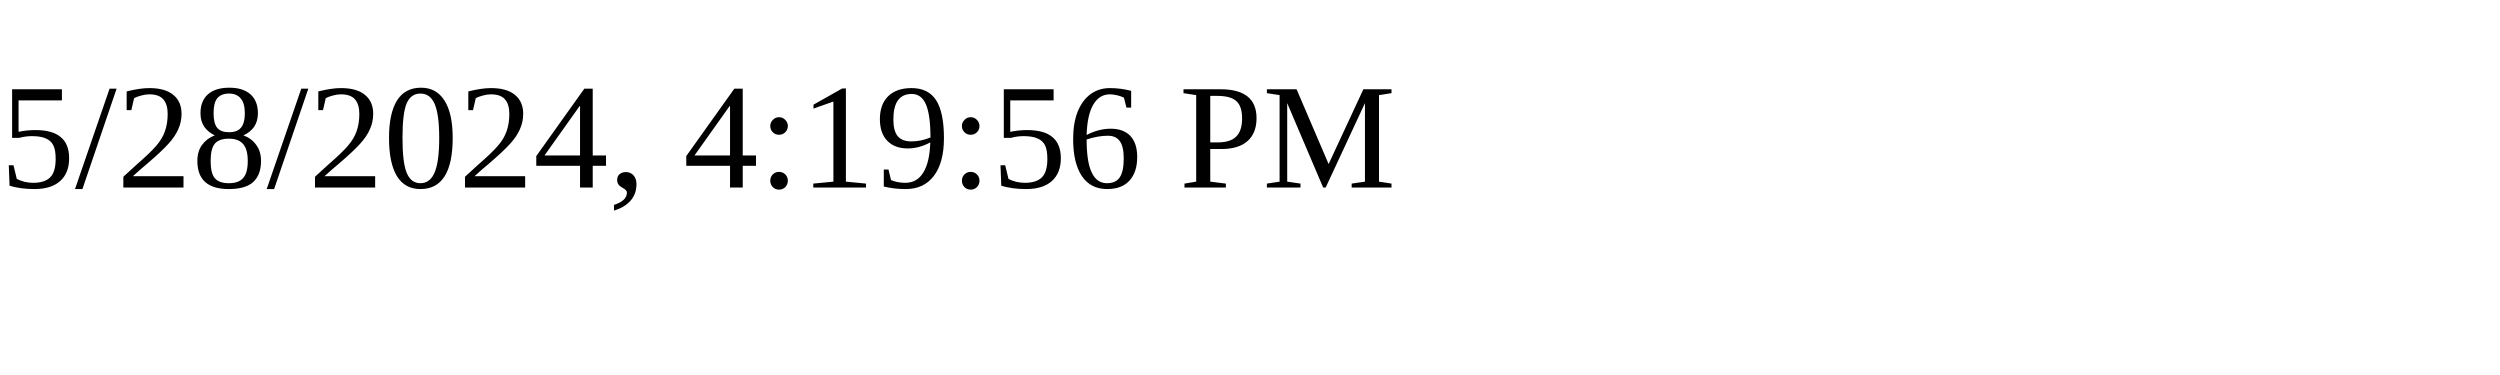
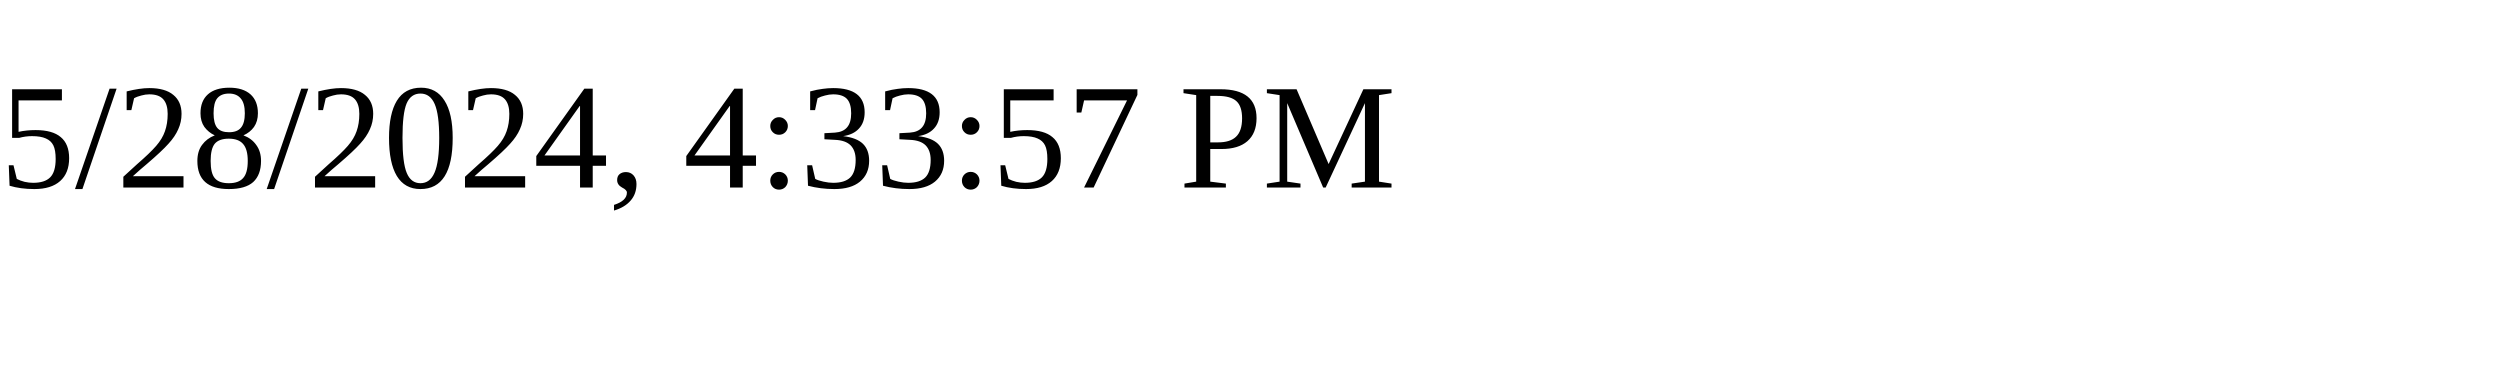
<svg xmlns="http://www.w3.org/2000/svg" height="30" width="200">
-   <text x="0" y="15">5/28/2024, 4:19:56 PM</text>
+   <text x="0" y="15">5/28/2024, 4:33:57 PM</text>
</svg>
